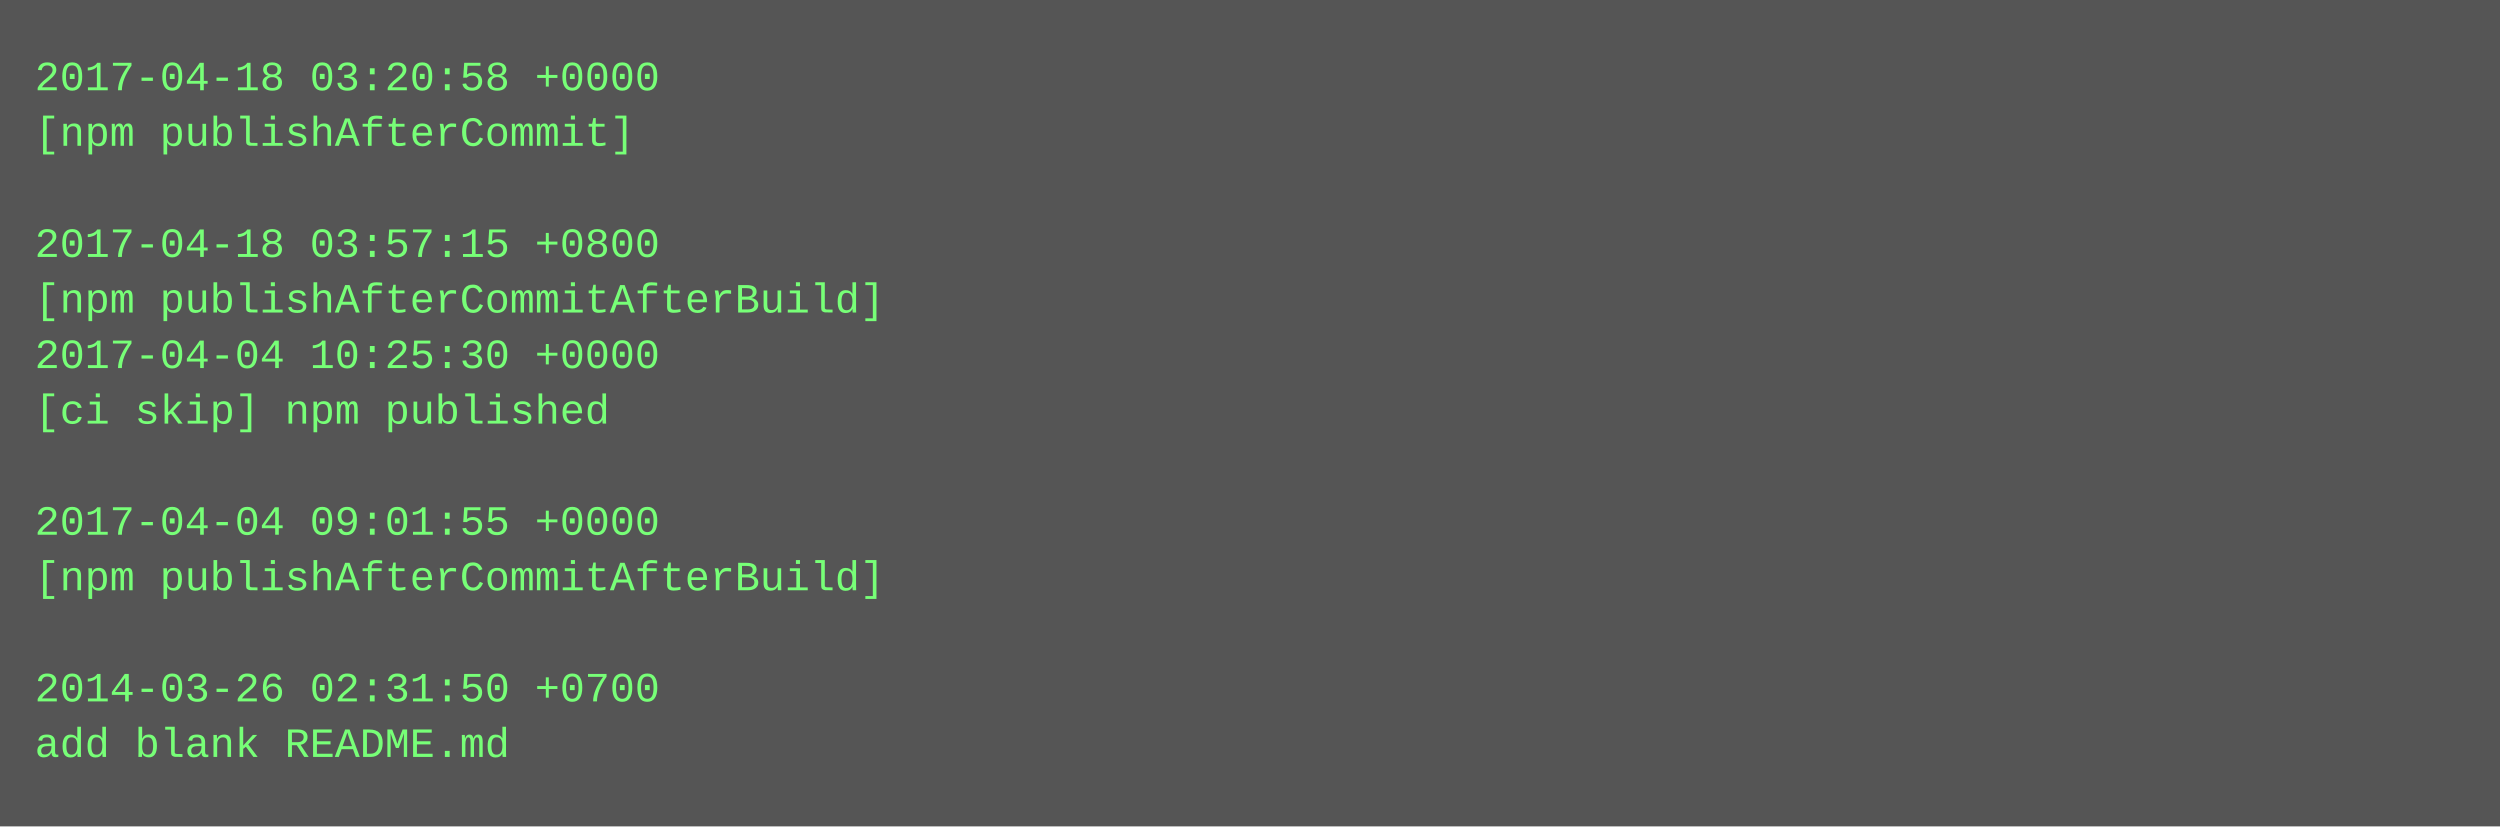
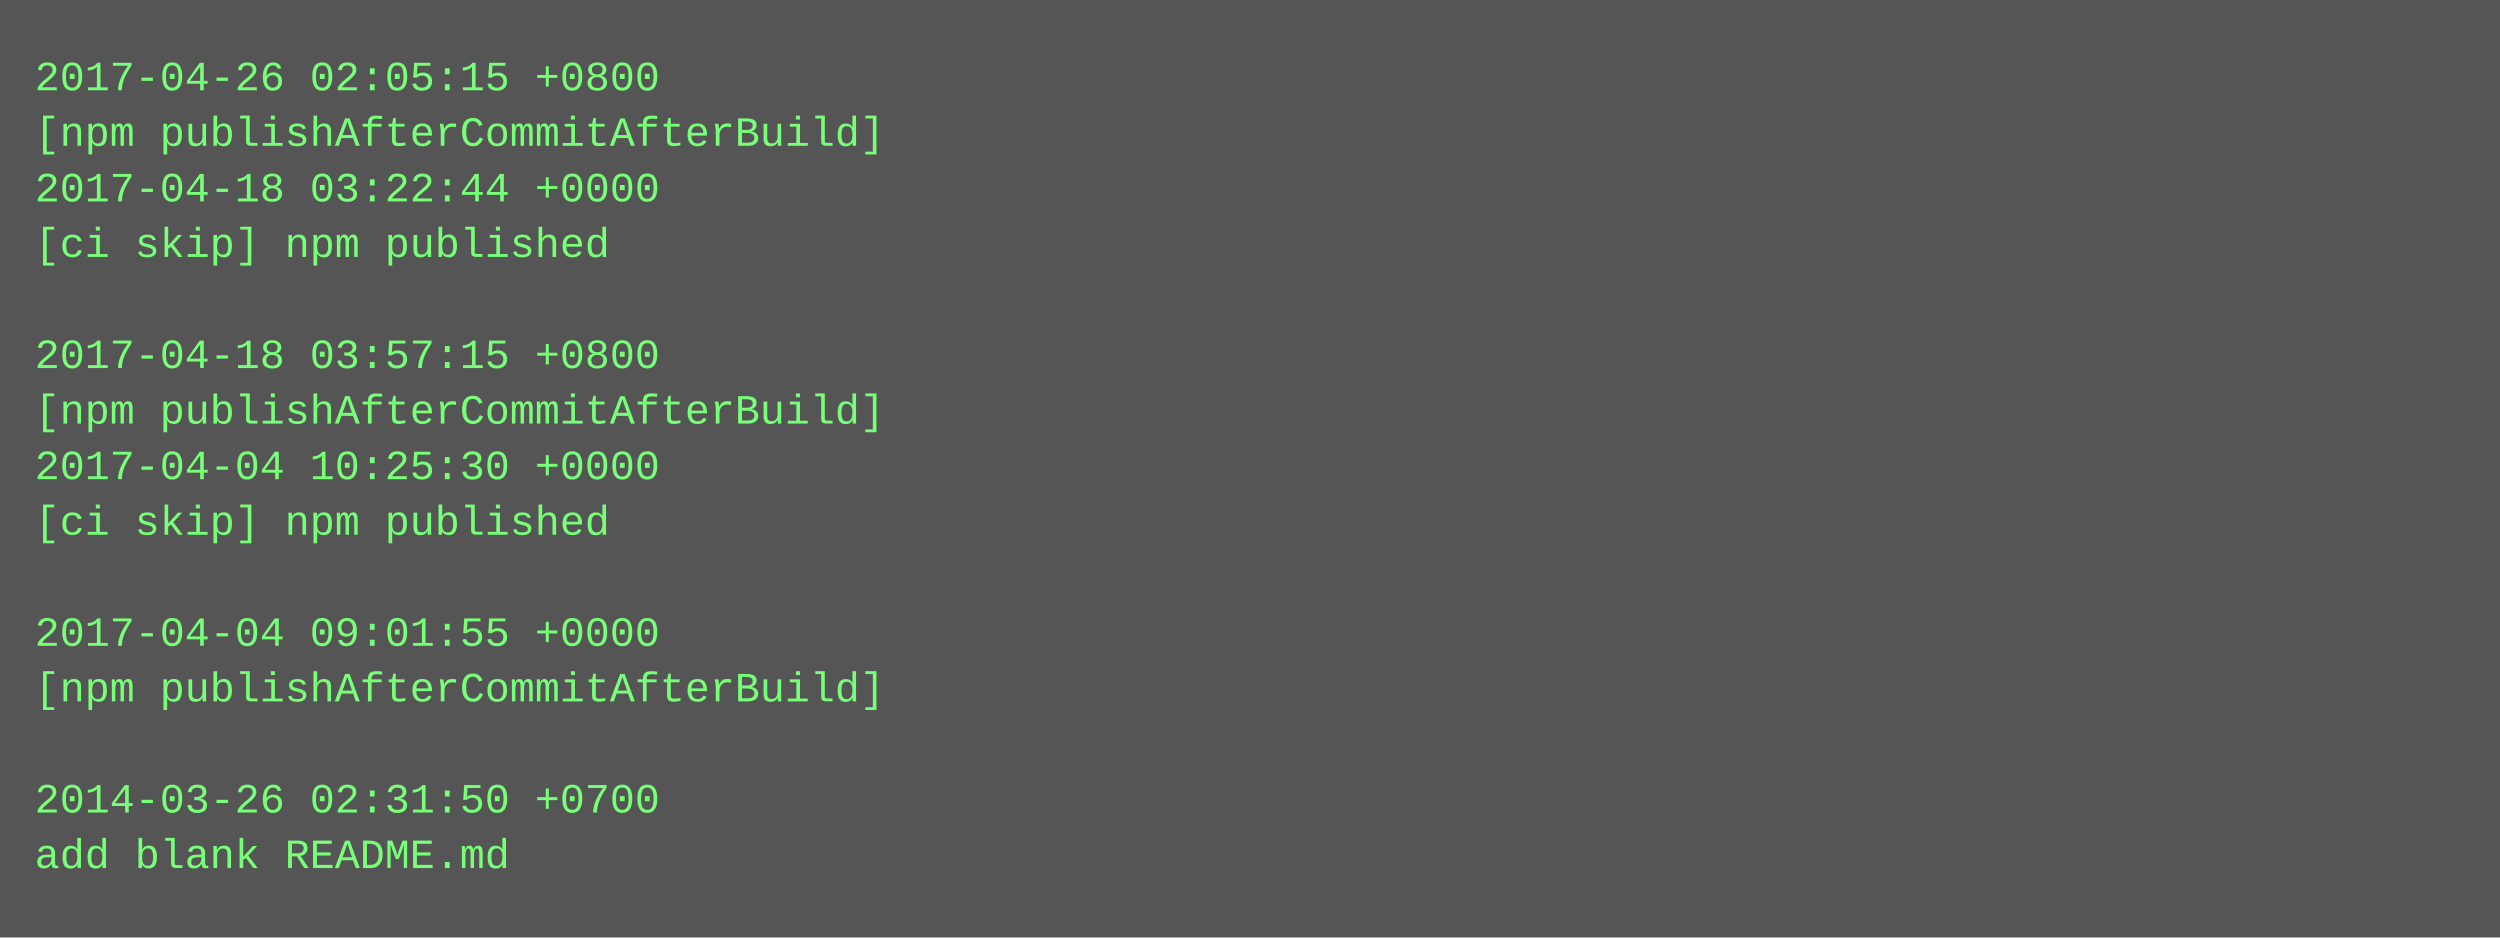
- <svg xmlns="http://www.w3.org/2000/svg" height="238" width="720">
-   <rect height="238" fill="#555" width="720" />
+ <svg xmlns="http://www.w3.org/2000/svg" height="270" width="720">
+   <rect height="270" fill="#555" width="720" />
  <text fill="#7f7" font-family="Courier New" font-size="12" xml:space="preserve">
-     <tspan x="10" y="26">2017-04-18 03:20:58 +0000</tspan>
-     <tspan x="10" y="42">[npm publishAfterCommit]</tspan>
-     <tspan x="10" y="58" />
-     <tspan x="10" y="74">2017-04-18 03:57:15 +0800</tspan>
-     <tspan x="10" y="90">[npm publishAfterCommitAfterBuild]</tspan>
-     <tspan x="10" y="106">2017-04-04 10:25:30 +0000</tspan>
-     <tspan x="10" y="122">[ci skip] npm published</tspan>
-     <tspan x="10" y="138" />
-     <tspan x="10" y="154">2017-04-04 09:01:55 +0000</tspan>
-     <tspan x="10" y="170">[npm publishAfterCommitAfterBuild]</tspan>
-     <tspan x="10" y="186" />
-     <tspan x="10" y="202">2014-03-26 02:31:50 +0700</tspan>
-     <tspan x="10" y="218">add blank README.md</tspan>
+     <tspan x="10" y="26">2017-04-26 02:05:15 +0800</tspan>
+     <tspan x="10" y="42">[npm publishAfterCommitAfterBuild]</tspan>
+     <tspan x="10" y="58">2017-04-18 03:22:44 +0000</tspan>
+     <tspan x="10" y="74">[ci skip] npm published</tspan>
+     <tspan x="10" y="90" />
+     <tspan x="10" y="106">2017-04-18 03:57:15 +0800</tspan>
+     <tspan x="10" y="122">[npm publishAfterCommitAfterBuild]</tspan>
+     <tspan x="10" y="138">2017-04-04 10:25:30 +0000</tspan>
+     <tspan x="10" y="154">[ci skip] npm published</tspan>
+     <tspan x="10" y="170" />
+     <tspan x="10" y="186">2017-04-04 09:01:55 +0000</tspan>
+     <tspan x="10" y="202">[npm publishAfterCommitAfterBuild]</tspan>
+     <tspan x="10" y="218" />
+     <tspan x="10" y="234">2014-03-26 02:31:50 +0700</tspan>
+     <tspan x="10" y="250">add blank README.md</tspan>
  </text>
</svg>
